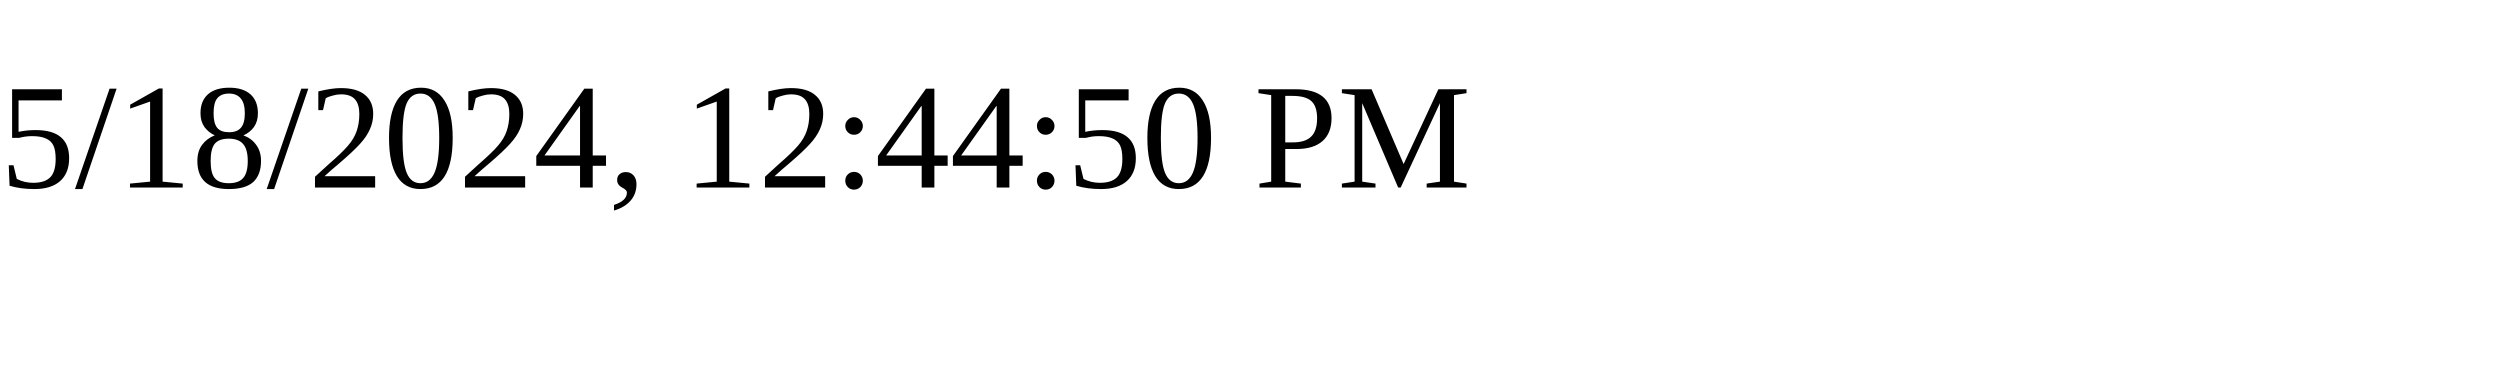
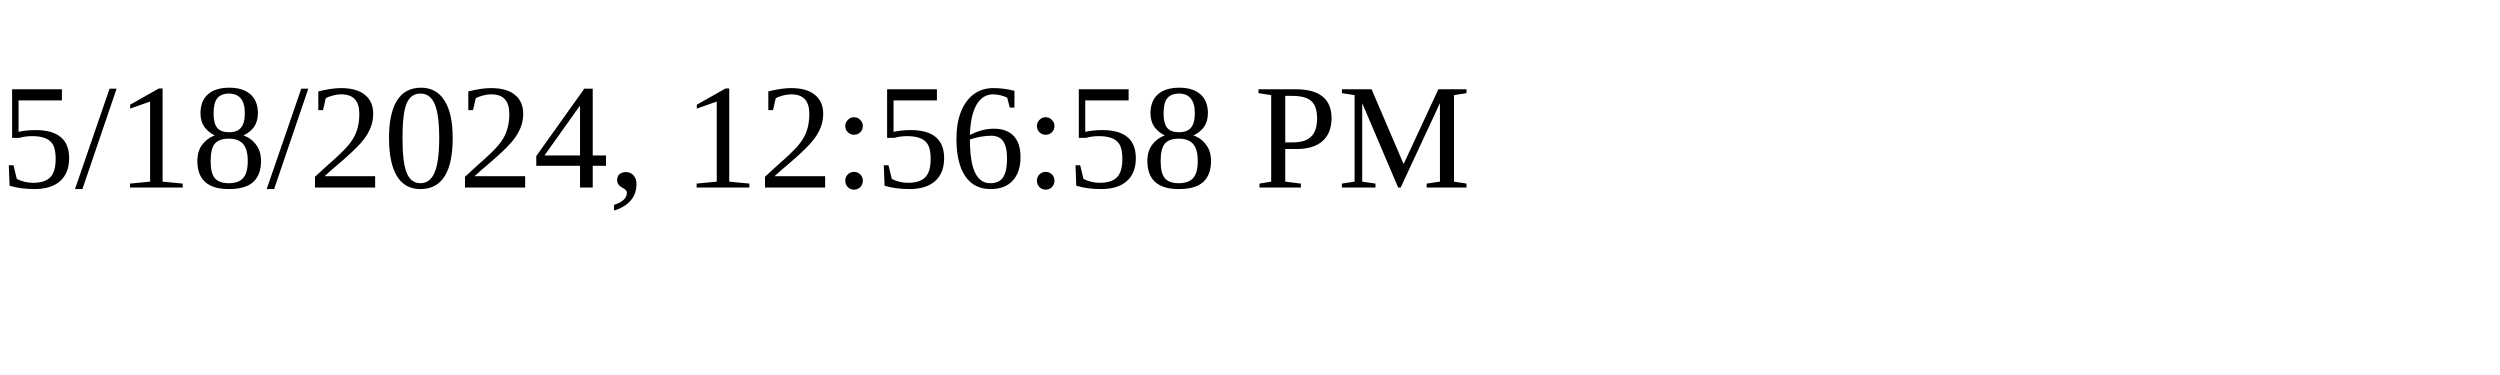
<svg xmlns="http://www.w3.org/2000/svg" height="30" width="200">
-   <text x="0" y="15">5/18/2024, 12:44:50 PM</text>
+   <text x="0" y="15">5/18/2024, 12:56:58 PM</text>
</svg>
